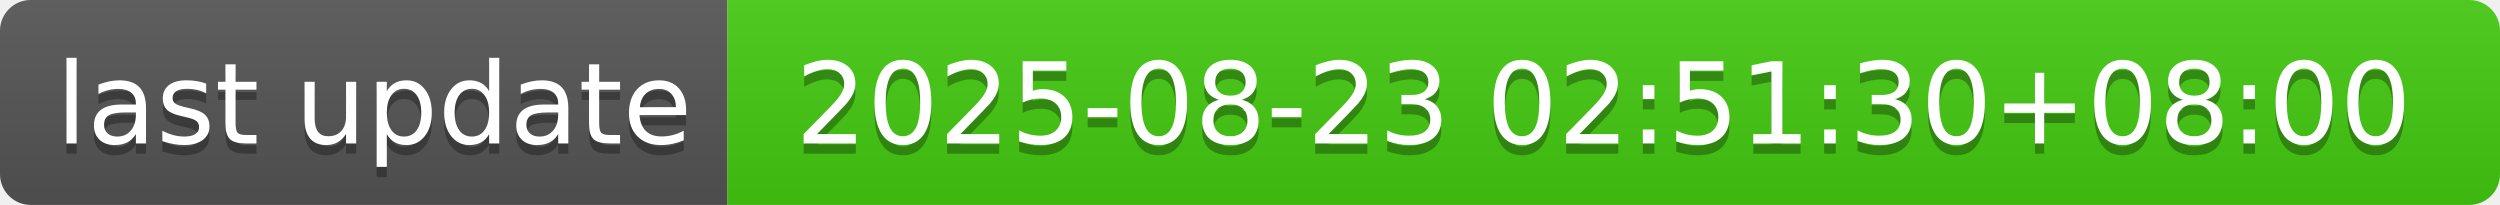
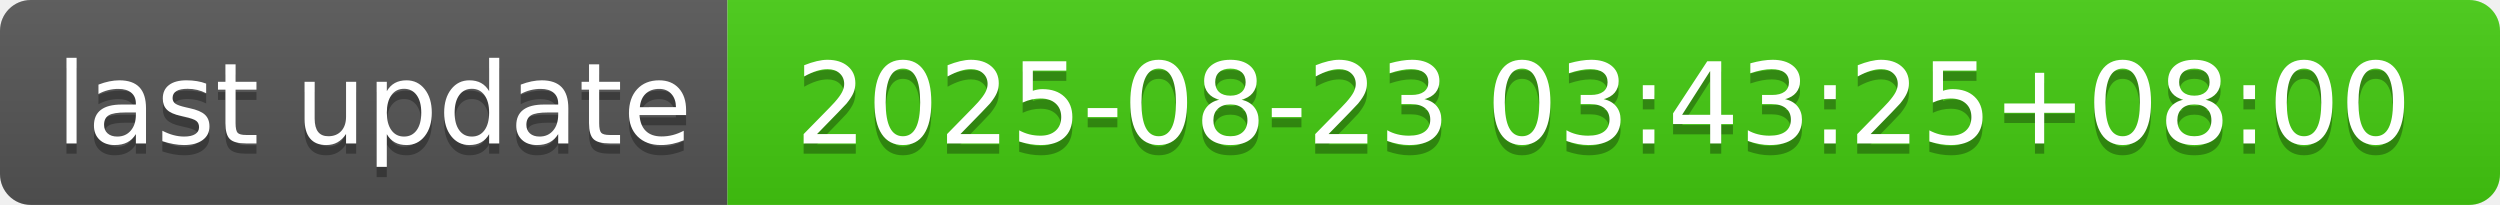
- <svg xmlns="http://www.w3.org/2000/svg" width="244" height="20" role="img" aria-label="last update: 2025-08-23 02:51:30+08:00">
+ <svg xmlns="http://www.w3.org/2000/svg" width="244" height="20" role="img" aria-label="last update: 2025-08-23 03:43:25+08:00">
  <linearGradient id="s" x2="0" y2="100%">
    <stop offset="0" stop-color="#bbb" stop-opacity=".1" />
    <stop offset="1" stop-opacity=".1" />
  </linearGradient>
  <clipPath id="r">
    <rect width="244" height="20" rx="3" fill="#fff" />
  </clipPath>
  <g clip-path="url(#r)">
    <rect width="71" height="20" fill="#555" />
    <rect x="71" width="173" height="20" fill="#4c1" />
    <rect width="244" height="20" fill="url(#s)" />
  </g>
  <g fill="#fff" text-anchor="middle" font-family="Verdana,Geneva,DejaVu Sans,sans-serif" text-rendering="geometricPrecision" font-size="110">
    <text aria-hidden="true" x="365" y="150" fill="#010101" fill-opacity=".3" transform="scale(.1)" textLength="610">last update</text>
    <text x="365" y="140" transform="scale(.1)" fill="#fff" textLength="610">last update</text>
-     <text aria-hidden="true" x="1565" y="150" fill="#010101" fill-opacity=".3" transform="scale(.1)" textLength="1630">2025-08-23 02:51:30+08:00</text>
-     <text x="1565" y="140" transform="scale(.1)" fill="#fff" textLength="1630">2025-08-23 02:51:30+08:00</text>
+     <text aria-hidden="true" x="1565" y="150" fill="#010101" fill-opacity=".3" transform="scale(.1)" textLength="1630">2025-08-23 03:43:25+08:00</text>
+     <text x="1565" y="140" transform="scale(.1)" fill="#fff" textLength="1630">2025-08-23 03:43:25+08:00</text>
  </g>
</svg>
